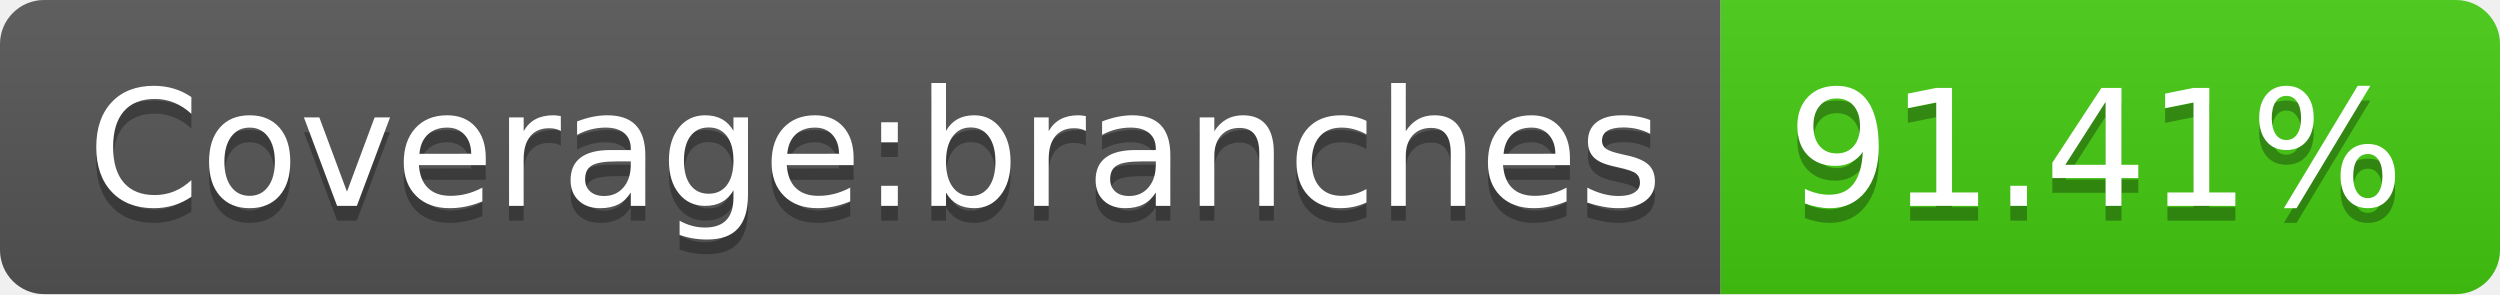
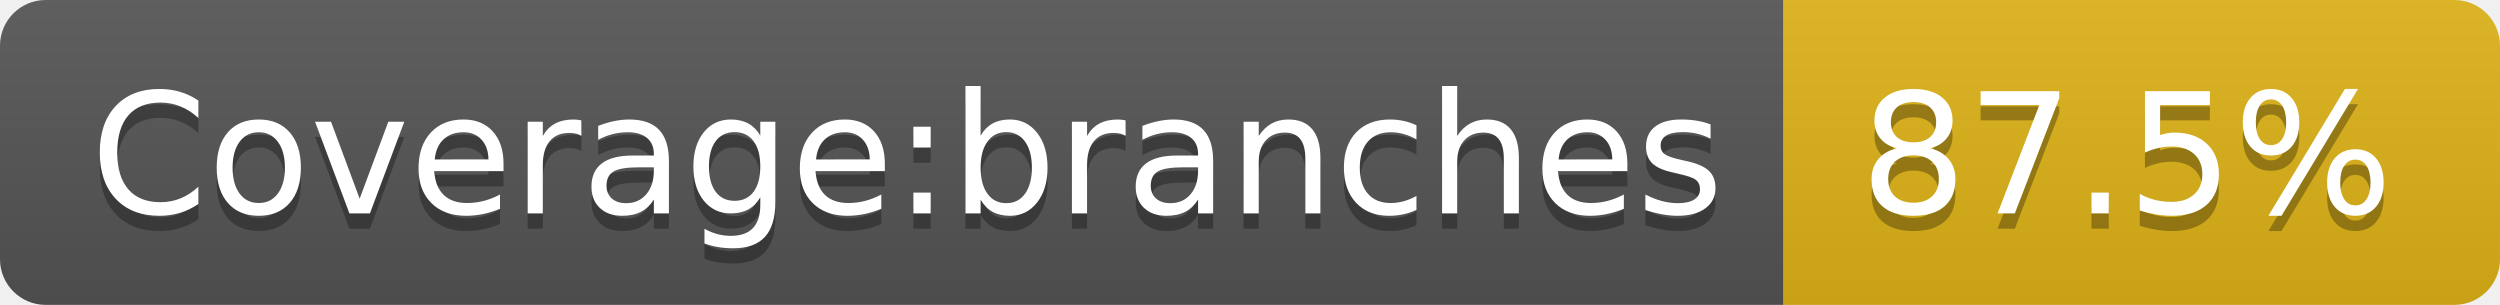
- <svg xmlns="http://www.w3.org/2000/svg" width="170" height="20" role="img" aria-label="Coverage:branches: 91.41%">
+ <svg xmlns="http://www.w3.org/2000/svg" width="164" height="20" role="img" aria-label="Coverage:branches: 87.5%">
  <linearGradient id="s" x2="0" y2="100%">
    <stop offset="0" stop-color="#bbb" stop-opacity=".1" />
    <stop offset="1" stop-opacity=".1" />
  </linearGradient>
  <clipPath id="r">
-     <rect width="170" height="20" rx="3" fill="#fff" />
+     <rect width="164" height="20" rx="3" fill="#fff" />
  </clipPath>
  <g clip-path="url(#r)">
    <rect width="117" height="20" fill="#555" />
-     <rect x="117" width="53" height="20" fill="#4c1" />
-     <rect width="170" height="20" fill="url(#s)" />
+     <rect x="117" width="47" height="20" fill="#dfb317" />
+     <rect width="164" height="20" fill="url(#s)" />
  </g>
  <g fill="#fff" text-anchor="middle" font-family="Verdana,Geneva,DejaVu Sans,sans-serif" text-rendering="geometricPrecision" font-size="110">
    <text aria-hidden="true" x="595" y="150" fill="#010101" fill-opacity=".3" transform="scale(.1)" textLength="1070">Coverage:branches</text>
    <text x="595" y="140" transform="scale(.1)" fill="#fff" textLength="1070">Coverage:branches</text>
-     <text aria-hidden="true" x="1425" y="150" fill="#010101" fill-opacity=".3" transform="scale(.1)" textLength="430">91.41%</text>
-     <text x="1425" y="140" transform="scale(.1)" fill="#fff" textLength="430">91.41%</text>
+     <text aria-hidden="true" x="1395" y="150" fill="#010101" fill-opacity=".3" transform="scale(.1)" textLength="370">87.5%</text>
+     <text x="1395" y="140" transform="scale(.1)" fill="#fff" textLength="370">87.5%</text>
  </g>
</svg>
